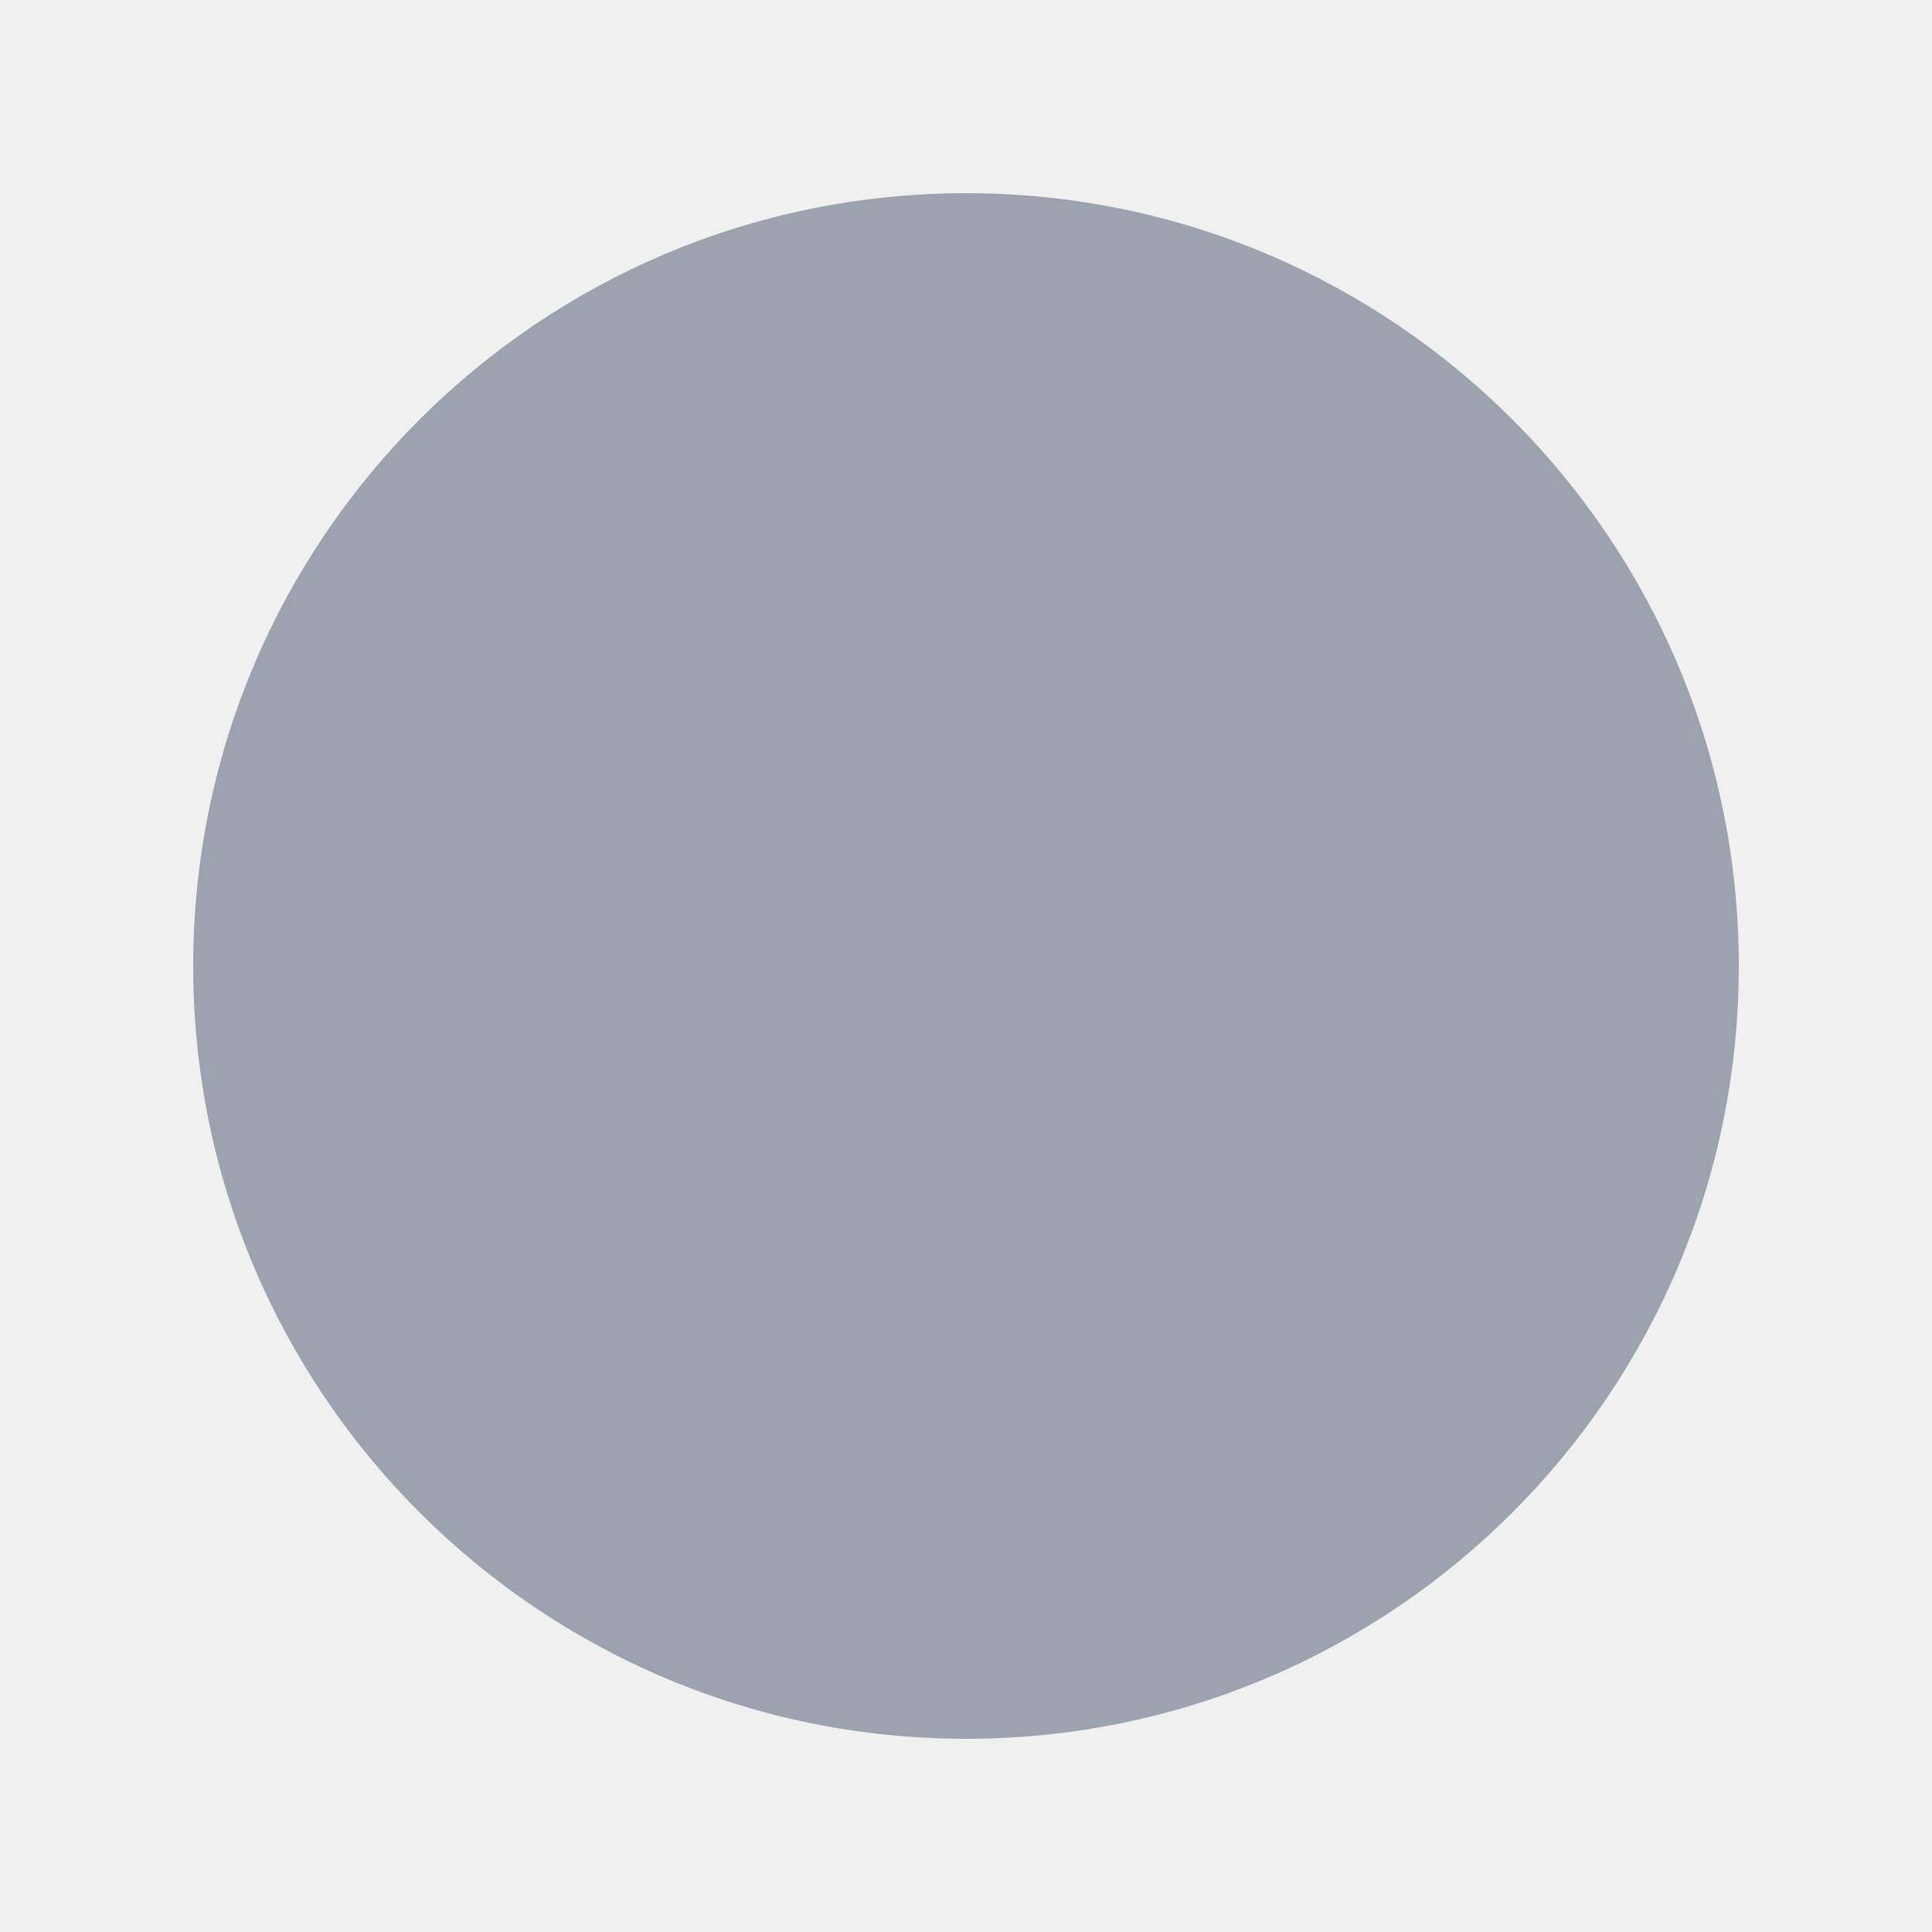
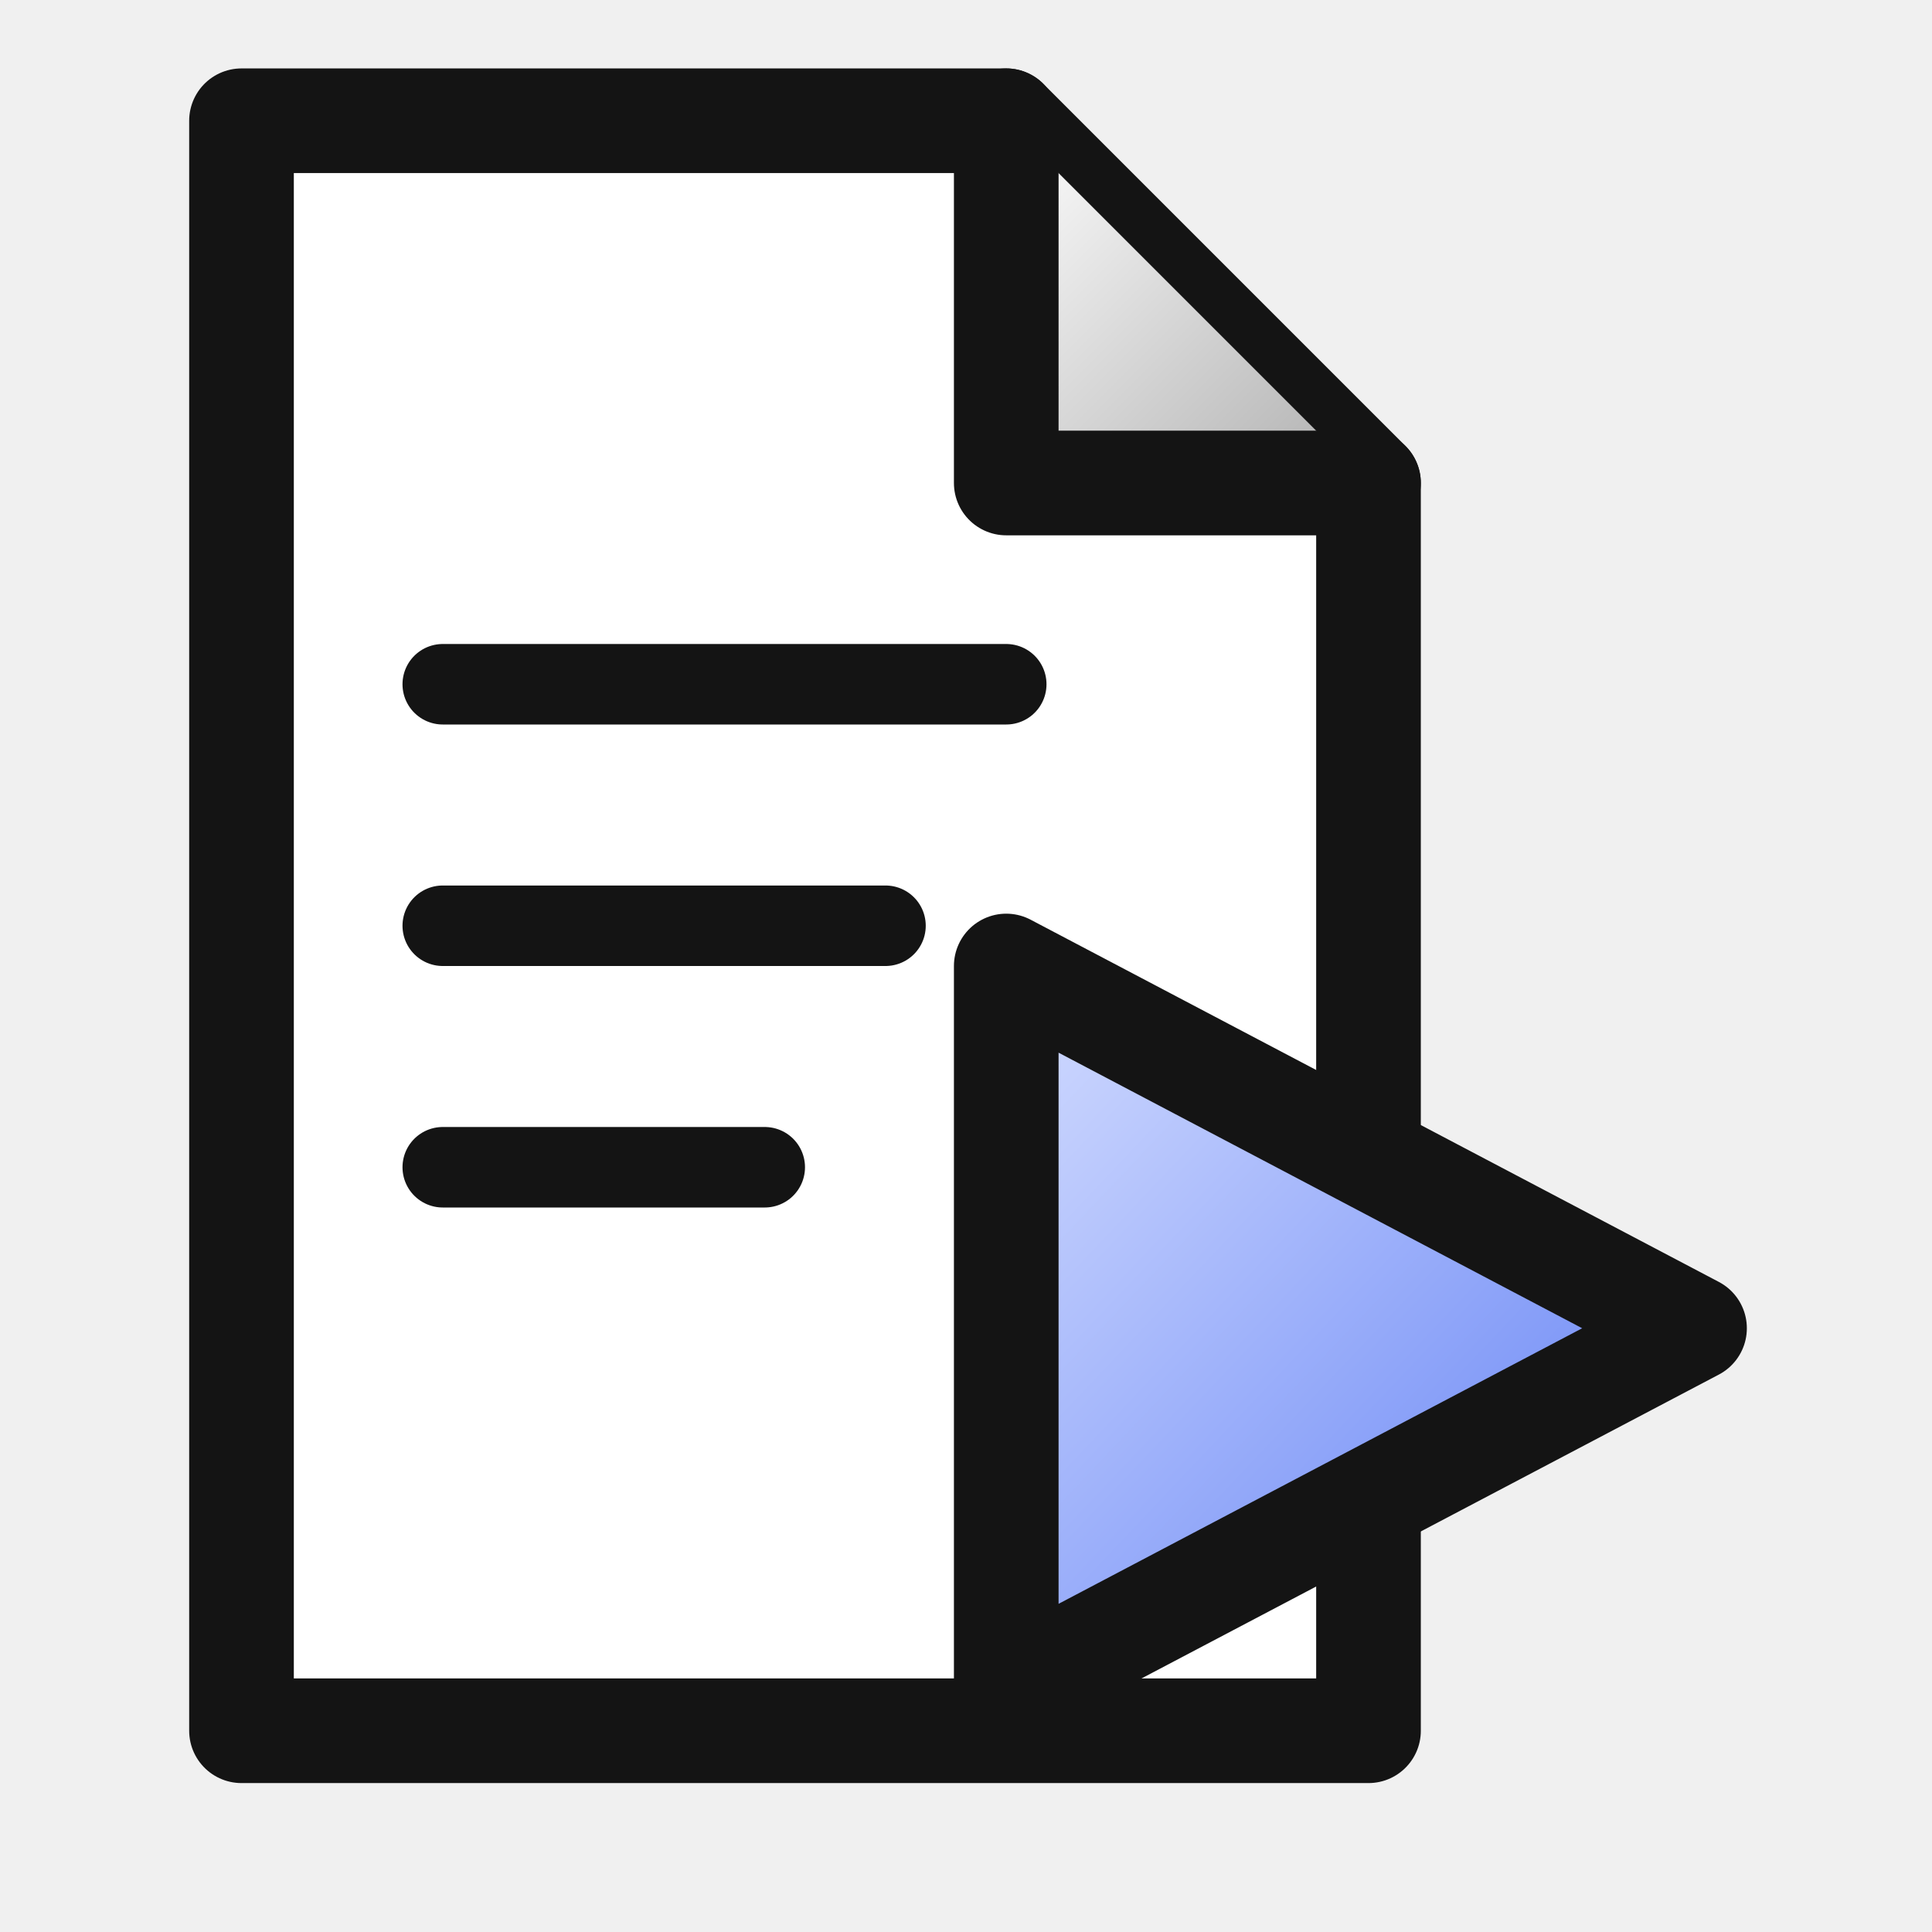
<svg xmlns="http://www.w3.org/2000/svg" width="48" height="48" version="1.1" viewBox="0pt 0pt 48pt 48pt">
-   <circle fill="#9CA3AF" r="19.2" cx="24" cy="24" />
+   <defs>
+     <linearGradient id="tempScriptG" x1="0" y1="0" x2="1" y2="1">
+       <stop offset="0" stop-color="#ffffff" />
+       <stop offset="1" stop-color="#aeaeae" />
+     </linearGradient>
+     <linearGradient id="tempScriptD" x1="0" y1="0" x2="1" y2="1">
+       <stop offset="0" stop-color="#c9c9c9" />
+       <stop offset="1" stop-color="#6f6f6f" />
+     </linearGradient>
+     <linearGradient id="tempScriptB" x1="0" y1="0" x2="1" y2="1">
+       <stop offset="0" stop-color="#d4ddff" />
+       <stop offset="1" stop-color="#5a7af4" />
+     </linearGradient>
+     <linearGradient id="tempScriptR" x1="0" y1="0" x2="1" y2="1">
+       <stop offset="0" stop-color="#ff9b7a" />
+       <stop offset="1" stop-color="#d0301c" />
+     </linearGradient>
+     <linearGradient id="tempScriptU" x1="0" y1="0" x2="1" y2="1">
+       <stop offset="0" stop-color="#bcd0ff" />
+       <stop offset="1" stop-color="#3b63d9" />
+     </linearGradient>
+     <radialGradient id="tempScriptS" cx="0.38" cy="0.35" r="0.75">
+       <stop offset="0" stop-color="#d4ddff" />
+       <stop offset="1" stop-color="#5a7af4" />
+     </radialGradient>
+   </defs>
+   <path d="M6 3 H25 L34 12 V43 H6 Z" fill="#ffffff" stroke="#141414" stroke-width="2.6" stroke-linejoin="round" stroke-linecap="round" />
+   <path d="M25 3 V12 H34" fill="url(#tempScriptG)" stroke="#141414" stroke-width="2.6" stroke-linejoin="round" stroke-linecap="round" />
+   <line x1="11" y1="17" x2="25" y2="17" stroke="#141414" stroke-width="2" stroke-linecap="round" />
+   <line x1="11" y1="23" x2="22" y2="23" stroke="#141414" stroke-width="2" stroke-linecap="round" />
+   <line x1="11" y1="29" x2="19" y2="29" stroke="#141414" stroke-width="2" stroke-linecap="round" />
+   <polygon points="25,24 25,42 42.1,33" fill="url(#tempScriptB)" stroke="#141414" stroke-width="2.6" stroke-linejoin="round" stroke-linecap="round" />
</svg>
